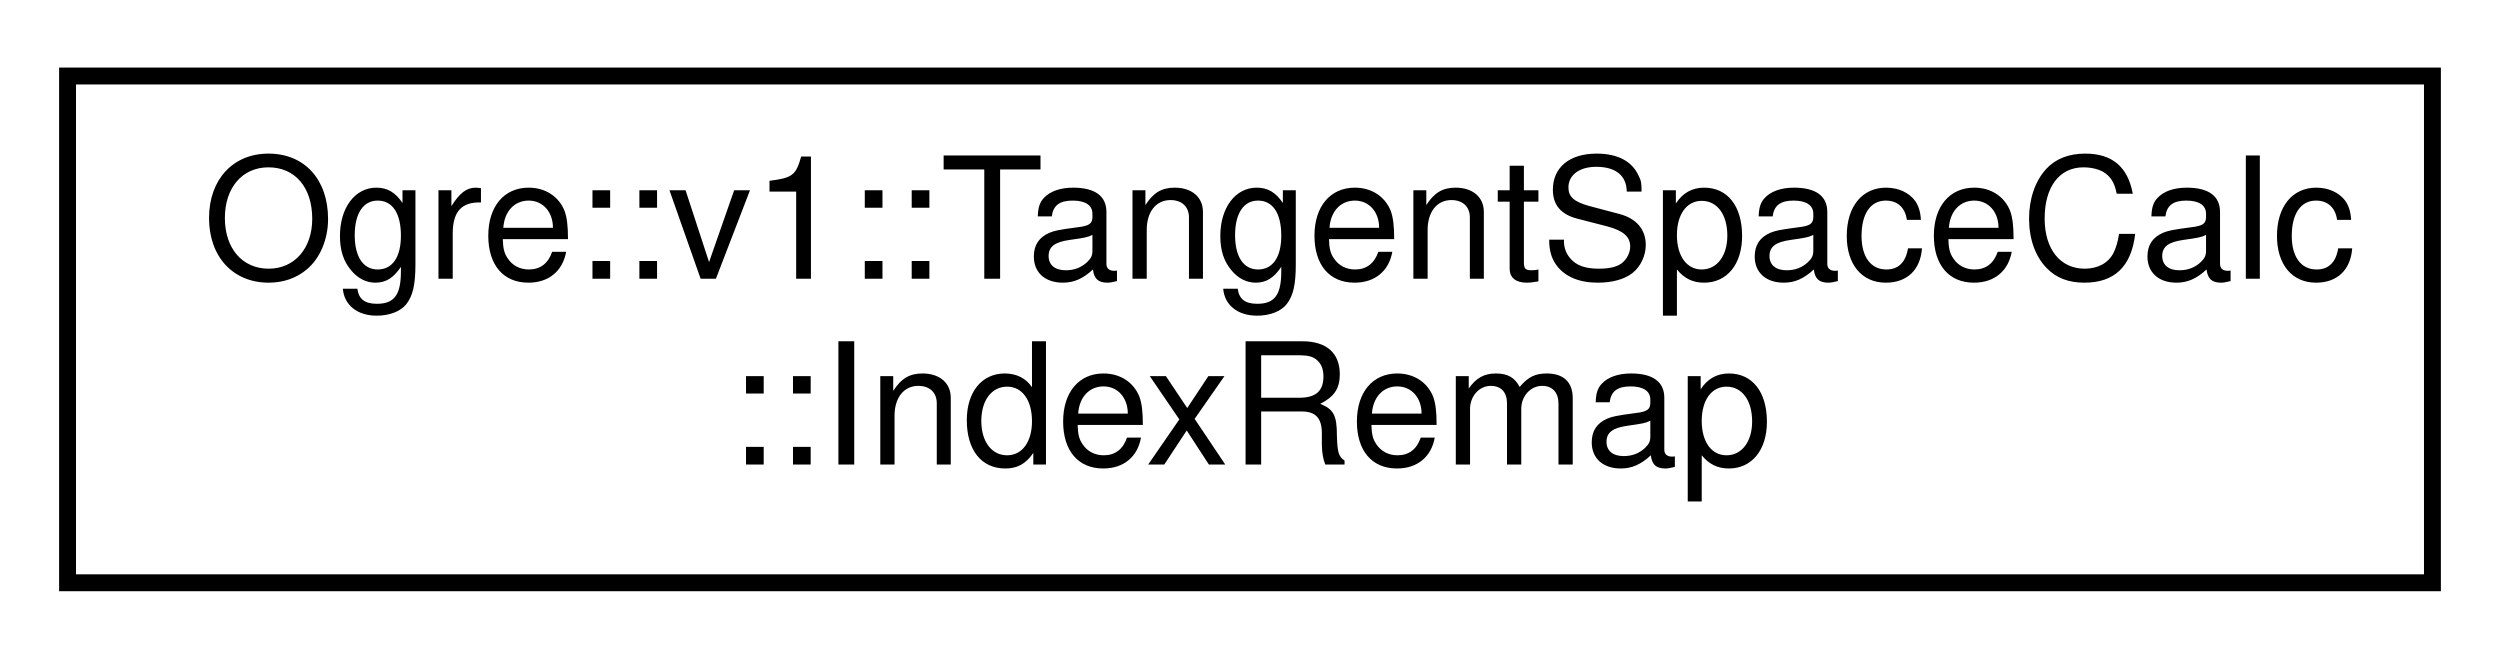
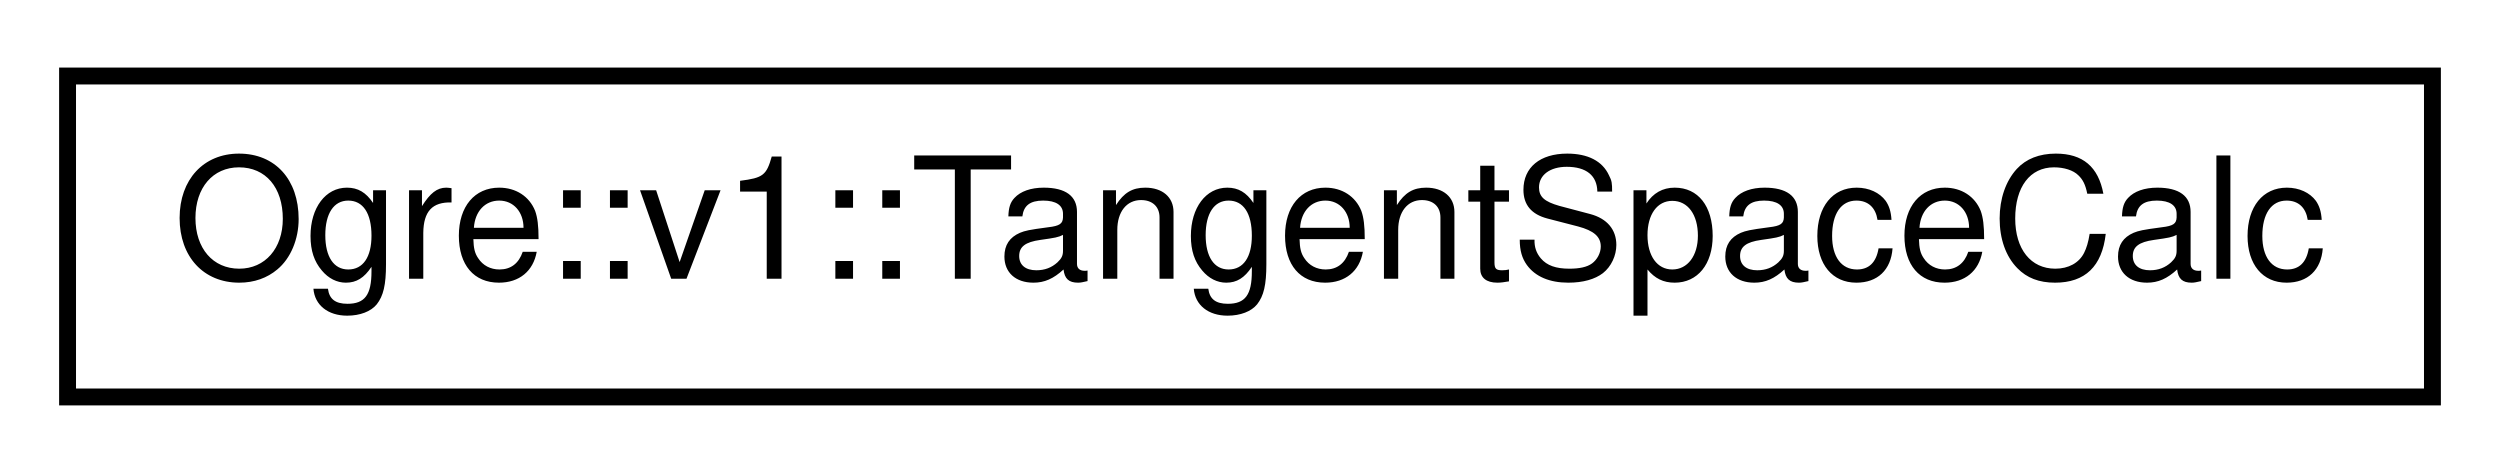
- <svg xmlns="http://www.w3.org/2000/svg" xmlns:xlink="http://www.w3.org/1999/xlink" width="148pt" height="39pt" viewBox="0.00 0.00 148.00 39.00">
-   <g id="graph0" class="graph" transform="scale(1 1) rotate(0) translate(4 35)">
+ <svg xmlns="http://www.w3.org/2000/svg" xmlns:xlink="http://www.w3.org/1999/xlink" width="148pt" height="28pt" viewBox="0.00 0.00 148.00 28.00">
+   <g id="graph0" class="graph" transform="scale(1 1) rotate(0) translate(4 24)">
    <g id="node1" class="node">
      <g id="a_node1">
-         <a xlink:href="struct_ogre_1_1v1_1_1_tangent_space_calc_1_1_index_remap.html" target="_top" xlink:title="Information about a remapped index.">
-           <polygon fill="none" stroke="black" points="0,-0.5 0,-30.5 140,-30.5 140,-0.5 0,-0.5" />
-           <text text-anchor="start" x="8" y="-18.5" font-family="Helvetica,sans-Serif" font-size="10.00">Ogre::v1::TangentSpaceCalc</text>
-           <text text-anchor="middle" x="70" y="-7.5" font-family="Helvetica,sans-Serif" font-size="10.00">::IndexRemap</text>
+         <a xlink:href="class_ogre_1_1v1_1_1_tangent_space_calc.html" target="_top" xlink:title="Class for calculating a tangent space basis.">
+           <polygon fill="none" stroke="black" points="0,-0.5 0,-19.5 140,-19.5 140,-0.5 0,-0.5" />
+           <text text-anchor="middle" x="70" y="-7.5" font-family="Helvetica,sans-Serif" font-size="10.00">Ogre::v1::TangentSpaceCalc</text>
        </a>
      </g>
    </g>
  </g>
</svg>
